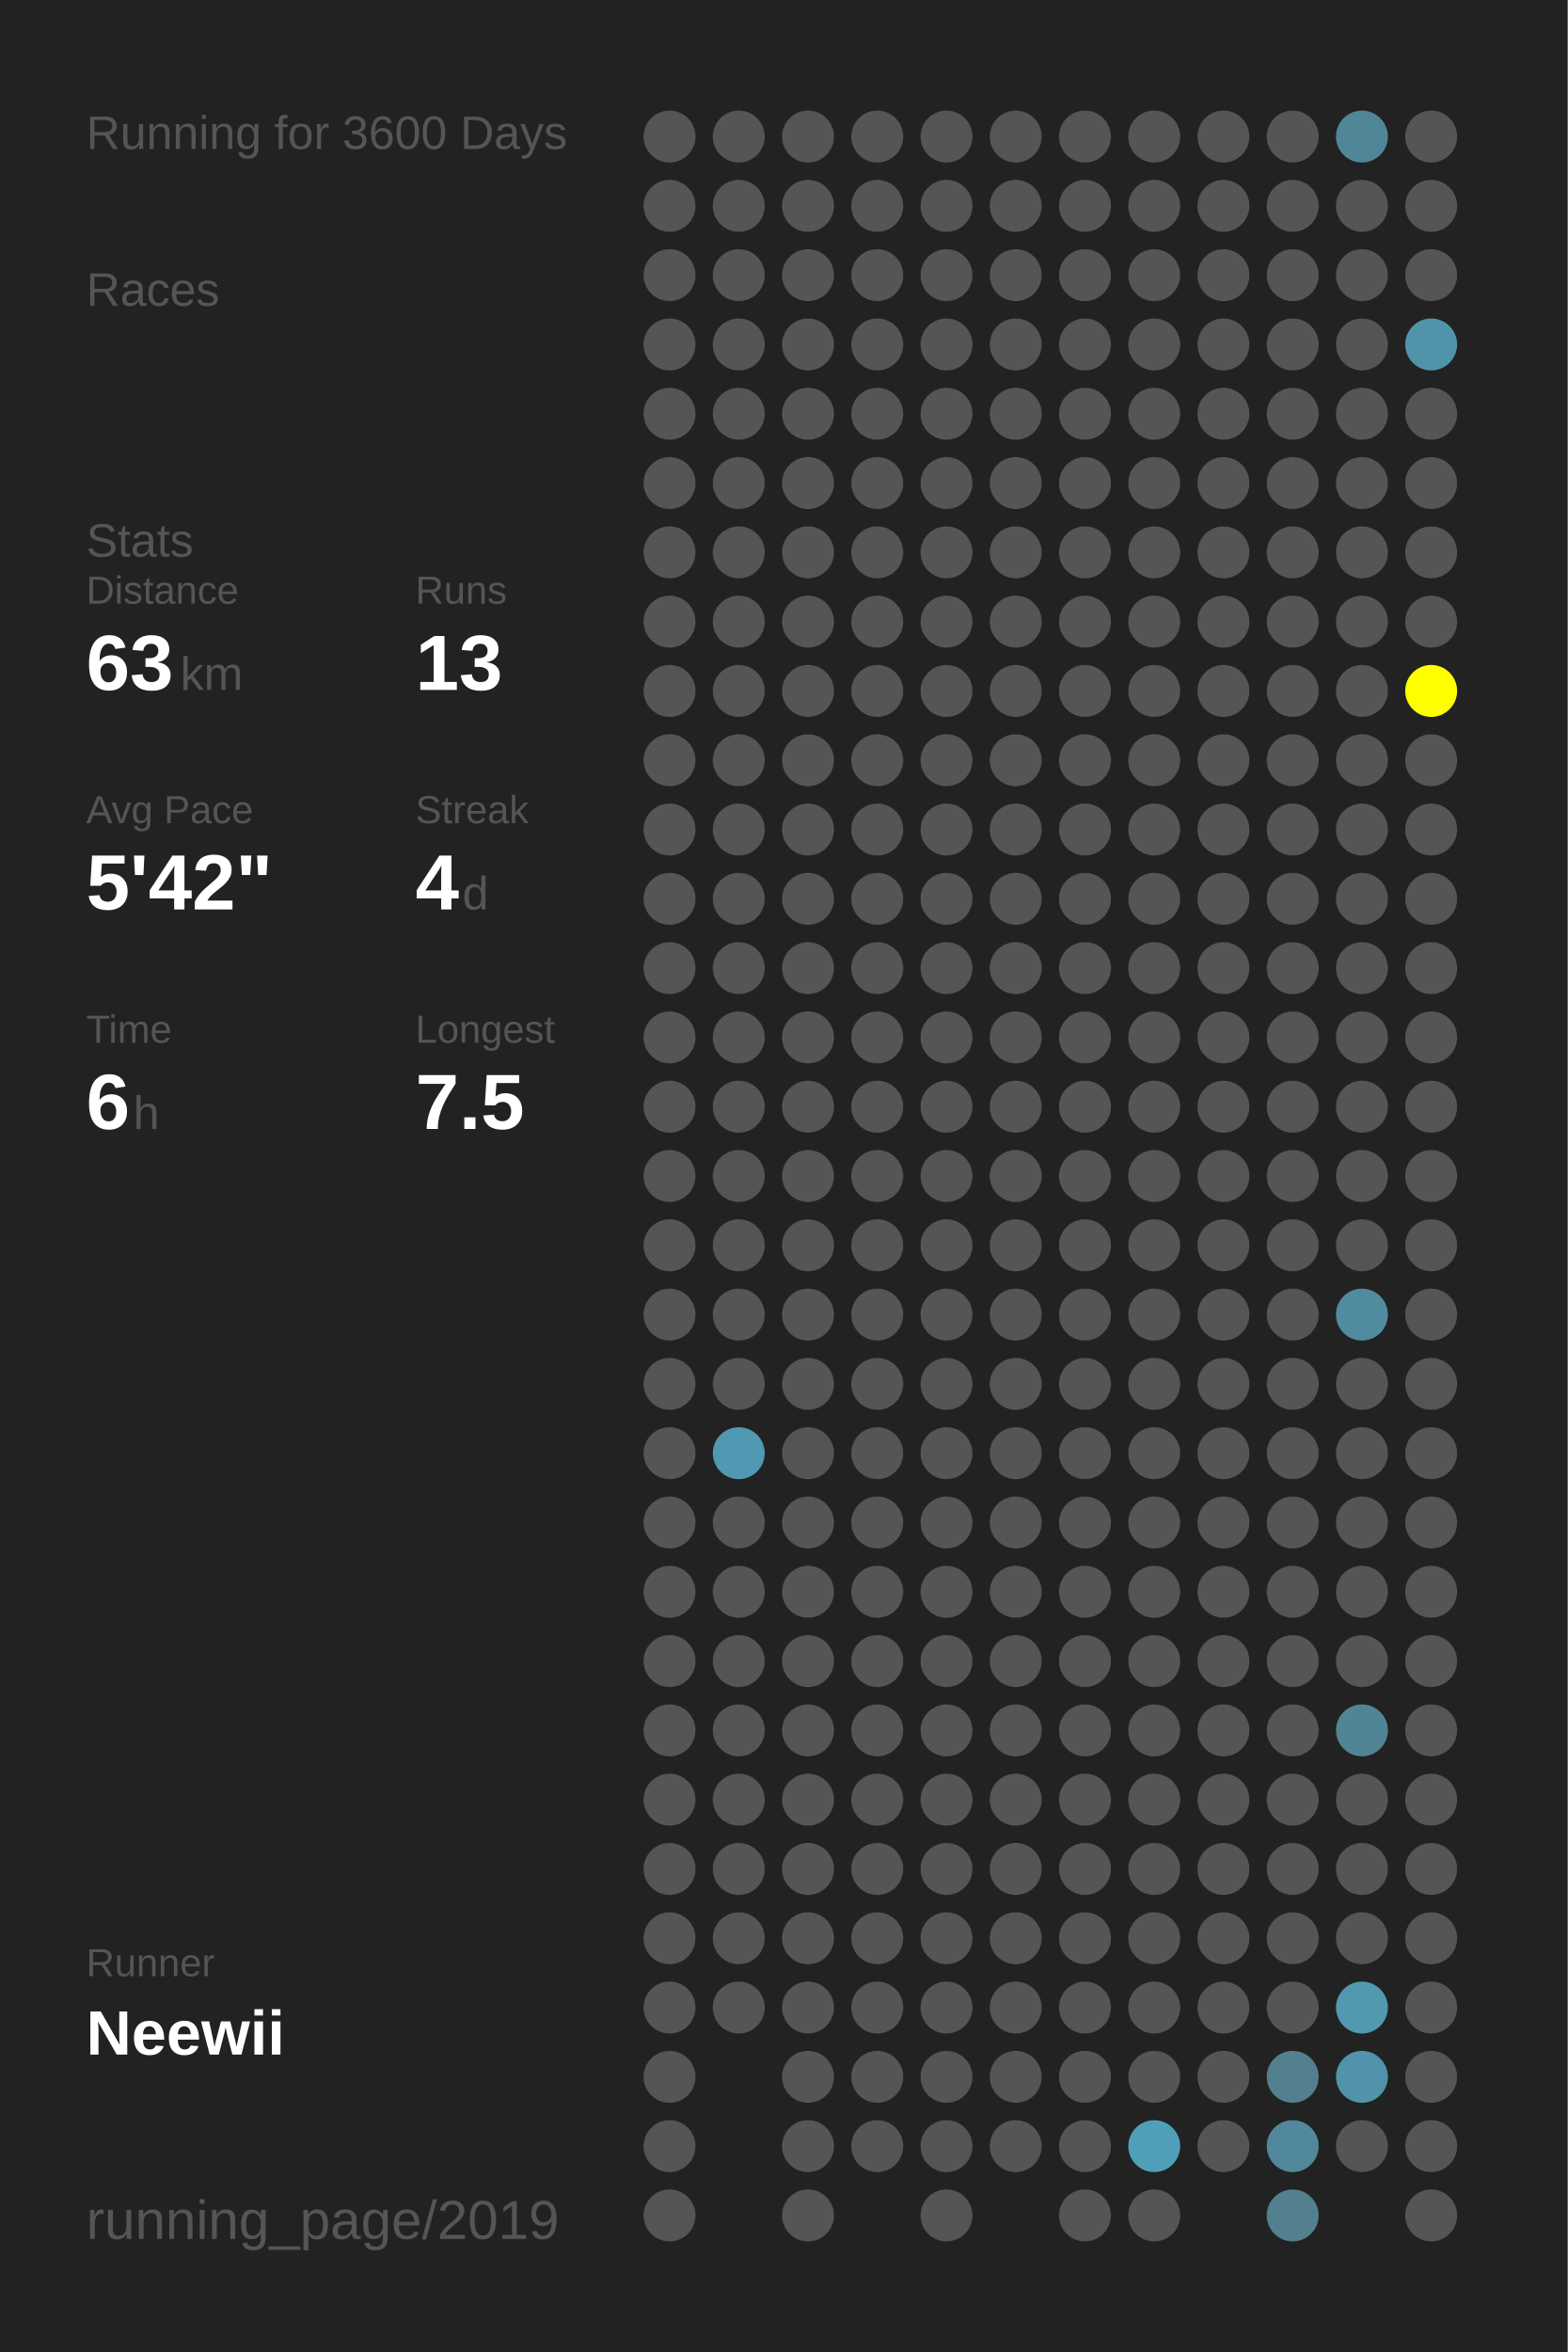
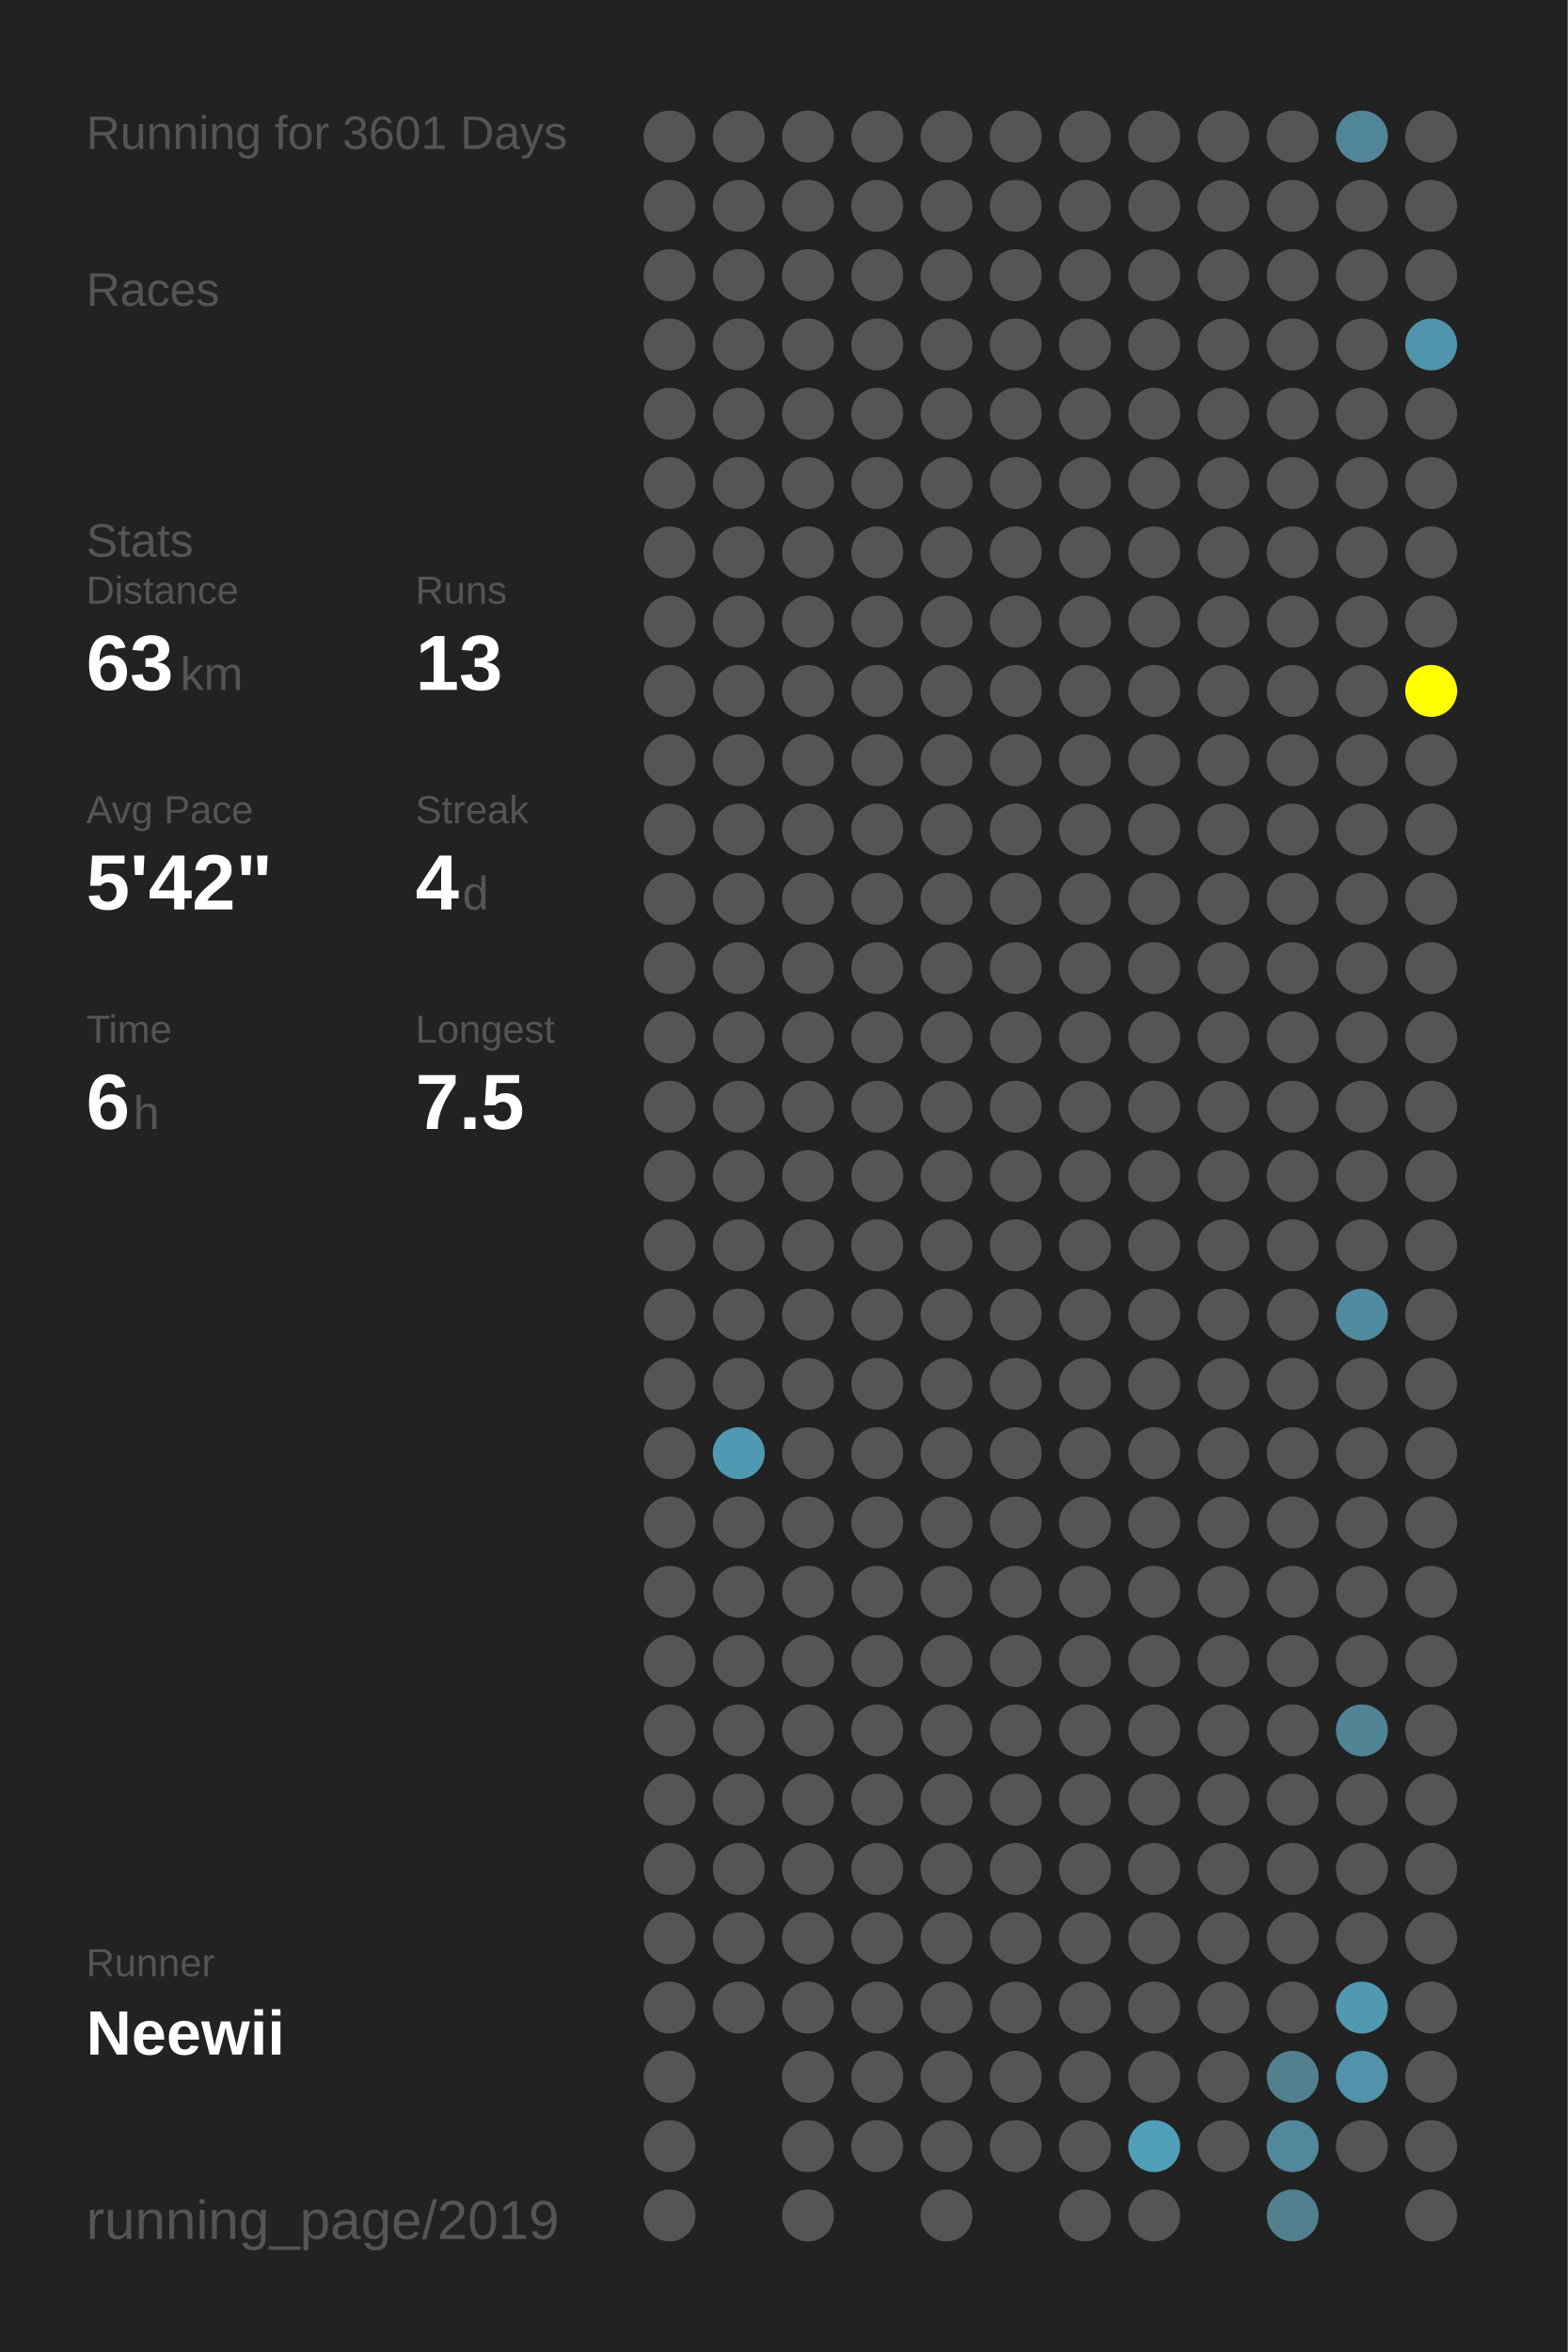
<svg xmlns="http://www.w3.org/2000/svg" baseProfile="full" height="300mm" version="1.1" viewBox="0,0,200,300" width="200mm">
  <defs />
  <rect fill="#222222" height="300" width="200" x="0" y="0" />
-   <text fill="#555555" style="font-size:6px; font-family:Arial;" x="11" y="19">Running for 3600 Days</text>
+   <text fill="#555555" style="font-size:6px; font-family:Arial;" x="11" y="19">Running for 3601 Days</text>
  <text fill="#555555" style="font-size:6px; font-family:Arial;" x="11" y="39">Races</text>
  <text fill="#555555" style="font-size:6px; font-family:Arial;" x="11" y="71">Stats</text>
  <text fill="#555555" style="font-size:5px; font-family:Arial;" x="11" y="77">Distance</text>
  <text fill="#FFFFFF" style="font-size:10px; font-family:Arial; font-weight:bold;" x="11" y="88">63</text>
  <text fill="#555555" style="font-size:6px; font-family:Arial;" x="23" y="88">km</text>
  <text fill="#555555" style="font-size:5px; font-family:Arial;" x="53" y="77">Runs</text>
  <text fill="#FFFFFF" style="font-size:10px; font-family:Arial; font-weight:bold;" x="53" y="88">13</text>
  <text fill="#555555" style="font-size:5px; font-family:Arial;" x="11" y="105">Avg Pace</text>
  <text fill="#FFFFFF" style="font-size:10px; font-family:Arial; font-weight:bold;" x="11" y="116">5'42"</text>
  <text fill="#555555" style="font-size:5px; font-family:Arial;" x="53" y="105">Streak</text>
  <text fill="#FFFFFF" style="font-size:10px; font-family:Arial; font-weight:bold;" x="53" y="116">4</text>
  <text fill="#555555" style="font-size:6px; font-family:Arial;" x="59" y="116">d</text>
  <text fill="#555555" style="font-size:5px; font-family:Arial;" x="11" y="133">Time</text>
  <text fill="#FFFFFF" style="font-size:10px; font-family:Arial; font-weight:bold;" x="11" y="144">6</text>
  <text fill="#555555" style="font-size:6px; font-family:Arial;" x="17" y="144">h</text>
  <text fill="#555555" style="font-size:5px; font-family:Arial;" x="53" y="133">Longest</text>
  <text fill="#FFFFFF" style="font-size:10px; font-family:Arial; font-weight:bold;" x="53" y="144">7.5</text>
  <text fill="#555555" style="font-size:5px; font-family:Arial;" x="11" y="252.065">Runner</text>
  <text fill="#FFFFFF" style="font-size:8px; font-family:Arial; font-weight:bold;" x="11" y="262.065">Neewii</text>
  <text fill="#555555" style="font-size:7px; font-family:Arial;" x="11" y="285.581">running_page/2019</text>
  <circle cx="85.417" cy="17.419" fill="#555555" r="3.312" />
  <circle cx="85.417" cy="26.258" fill="#555555" r="3.312" />
  <circle cx="85.417" cy="35.097" fill="#555555" r="3.312" />
  <circle cx="85.417" cy="43.935" fill="#555555" r="3.312" />
  <circle cx="85.417" cy="52.774" fill="#555555" r="3.312" />
  <circle cx="85.417" cy="61.613" fill="#555555" r="3.312" />
  <circle cx="85.417" cy="70.452" fill="#555555" r="3.312" />
  <circle cx="85.417" cy="79.29" fill="#555555" r="3.312" />
  <circle cx="85.417" cy="88.129" fill="#555555" r="3.312" />
  <circle cx="85.417" cy="96.968" fill="#555555" r="3.312" />
  <circle cx="85.417" cy="105.806" fill="#555555" r="3.312" />
  <circle cx="85.417" cy="114.645" fill="#555555" r="3.312" />
  <circle cx="85.417" cy="123.484" fill="#555555" r="3.312" />
  <circle cx="85.417" cy="132.323" fill="#555555" r="3.312" />
  <circle cx="85.417" cy="141.161" fill="#555555" r="3.312" />
  <circle cx="85.417" cy="150" fill="#555555" r="3.312" />
  <circle cx="85.417" cy="158.839" fill="#555555" r="3.312" />
  <circle cx="85.417" cy="167.677" fill="#555555" r="3.312" />
  <circle cx="85.417" cy="176.516" fill="#555555" r="3.312" />
  <circle cx="85.417" cy="185.355" fill="#555555" r="3.312" />
  <circle cx="85.417" cy="194.194" fill="#555555" r="3.312" />
  <circle cx="85.417" cy="203.032" fill="#555555" r="3.312" />
  <circle cx="85.417" cy="211.871" fill="#555555" r="3.312" />
  <circle cx="85.417" cy="220.71" fill="#555555" r="3.312" />
  <circle cx="85.417" cy="229.548" fill="#555555" r="3.312" />
  <circle cx="85.417" cy="238.387" fill="#555555" r="3.312" />
  <circle cx="85.417" cy="247.226" fill="#555555" r="3.312" />
  <circle cx="85.417" cy="256.065" fill="#555555" r="3.312" />
  <circle cx="85.417" cy="264.903" fill="#555555" r="3.312" />
  <circle cx="85.417" cy="273.742" fill="#555555" r="3.312" />
  <circle cx="85.417" cy="282.581" fill="#555555" r="3.312" />
  <circle cx="94.25" cy="17.419" fill="#555555" r="3.312" />
  <circle cx="94.25" cy="26.258" fill="#555555" r="3.312" />
  <circle cx="94.25" cy="35.097" fill="#555555" r="3.312" />
  <circle cx="94.25" cy="43.935" fill="#555555" r="3.312" />
  <circle cx="94.25" cy="52.774" fill="#555555" r="3.312" />
  <circle cx="94.25" cy="61.613" fill="#555555" r="3.312" />
  <circle cx="94.25" cy="70.452" fill="#555555" r="3.312" />
  <circle cx="94.25" cy="79.29" fill="#555555" r="3.312" />
  <circle cx="94.25" cy="88.129" fill="#555555" r="3.312" />
  <circle cx="94.25" cy="96.968" fill="#555555" r="3.312" />
  <circle cx="94.25" cy="105.806" fill="#555555" r="3.312" />
  <circle cx="94.25" cy="114.645" fill="#555555" r="3.312" />
  <circle cx="94.25" cy="123.484" fill="#555555" r="3.312" />
  <circle cx="94.25" cy="132.323" fill="#555555" r="3.312" />
  <circle cx="94.25" cy="141.161" fill="#555555" r="3.312" />
  <circle cx="94.25" cy="150" fill="#555555" r="3.312" />
  <circle cx="94.25" cy="158.839" fill="#555555" r="3.312" />
  <circle cx="94.25" cy="167.677" fill="#555555" r="3.312" />
  <circle cx="94.25" cy="176.516" fill="#555555" r="3.312" />
  <circle cx="94.25" cy="185.355" fill="#5099b2" r="3.312" />
  <circle cx="94.25" cy="194.194" fill="#555555" r="3.312" />
  <circle cx="94.25" cy="203.032" fill="#555555" r="3.312" />
  <circle cx="94.25" cy="211.871" fill="#555555" r="3.312" />
  <circle cx="94.25" cy="220.71" fill="#555555" r="3.312" />
  <circle cx="94.25" cy="229.548" fill="#555555" r="3.312" />
  <circle cx="94.25" cy="238.387" fill="#555555" r="3.312" />
  <circle cx="94.25" cy="247.226" fill="#555555" r="3.312" />
  <circle cx="94.25" cy="256.065" fill="#555555" r="3.312" />
  <circle cx="103.083" cy="17.419" fill="#555555" r="3.312" />
  <circle cx="103.083" cy="26.258" fill="#555555" r="3.312" />
  <circle cx="103.083" cy="35.097" fill="#555555" r="3.312" />
  <circle cx="103.083" cy="43.935" fill="#555555" r="3.312" />
  <circle cx="103.083" cy="52.774" fill="#555555" r="3.312" />
  <circle cx="103.083" cy="61.613" fill="#555555" r="3.312" />
  <circle cx="103.083" cy="70.452" fill="#555555" r="3.312" />
  <circle cx="103.083" cy="79.29" fill="#555555" r="3.312" />
  <circle cx="103.083" cy="88.129" fill="#555555" r="3.312" />
  <circle cx="103.083" cy="96.968" fill="#555555" r="3.312" />
  <circle cx="103.083" cy="105.806" fill="#555555" r="3.312" />
  <circle cx="103.083" cy="114.645" fill="#555555" r="3.312" />
  <circle cx="103.083" cy="123.484" fill="#555555" r="3.312" />
  <circle cx="103.083" cy="132.323" fill="#555555" r="3.312" />
  <circle cx="103.083" cy="141.161" fill="#555555" r="3.312" />
  <circle cx="103.083" cy="150" fill="#555555" r="3.312" />
  <circle cx="103.083" cy="158.839" fill="#555555" r="3.312" />
  <circle cx="103.083" cy="167.677" fill="#555555" r="3.312" />
  <circle cx="103.083" cy="176.516" fill="#555555" r="3.312" />
  <circle cx="103.083" cy="185.355" fill="#555555" r="3.312" />
  <circle cx="103.083" cy="194.194" fill="#555555" r="3.312" />
  <circle cx="103.083" cy="203.032" fill="#555555" r="3.312" />
  <circle cx="103.083" cy="211.871" fill="#555555" r="3.312" />
  <circle cx="103.083" cy="220.71" fill="#555555" r="3.312" />
  <circle cx="103.083" cy="229.548" fill="#555555" r="3.312" />
  <circle cx="103.083" cy="238.387" fill="#555555" r="3.312" />
  <circle cx="103.083" cy="247.226" fill="#555555" r="3.312" />
  <circle cx="103.083" cy="256.065" fill="#555555" r="3.312" />
  <circle cx="103.083" cy="264.903" fill="#555555" r="3.312" />
  <circle cx="103.083" cy="273.742" fill="#555555" r="3.312" />
  <circle cx="103.083" cy="282.581" fill="#555555" r="3.312" />
  <circle cx="111.917" cy="17.419" fill="#555555" r="3.312" />
  <circle cx="111.917" cy="26.258" fill="#555555" r="3.312" />
  <circle cx="111.917" cy="35.097" fill="#555555" r="3.312" />
  <circle cx="111.917" cy="43.935" fill="#555555" r="3.312" />
  <circle cx="111.917" cy="52.774" fill="#555555" r="3.312" />
  <circle cx="111.917" cy="61.613" fill="#555555" r="3.312" />
  <circle cx="111.917" cy="70.452" fill="#555555" r="3.312" />
  <circle cx="111.917" cy="79.29" fill="#555555" r="3.312" />
  <circle cx="111.917" cy="88.129" fill="#555555" r="3.312" />
  <circle cx="111.917" cy="96.968" fill="#555555" r="3.312" />
  <circle cx="111.917" cy="105.806" fill="#555555" r="3.312" />
  <circle cx="111.917" cy="114.645" fill="#555555" r="3.312" />
  <circle cx="111.917" cy="123.484" fill="#555555" r="3.312" />
  <circle cx="111.917" cy="132.323" fill="#555555" r="3.312" />
  <circle cx="111.917" cy="141.161" fill="#555555" r="3.312" />
  <circle cx="111.917" cy="150" fill="#555555" r="3.312" />
  <circle cx="111.917" cy="158.839" fill="#555555" r="3.312" />
  <circle cx="111.917" cy="167.677" fill="#555555" r="3.312" />
  <circle cx="111.917" cy="176.516" fill="#555555" r="3.312" />
  <circle cx="111.917" cy="185.355" fill="#555555" r="3.312" />
  <circle cx="111.917" cy="194.194" fill="#555555" r="3.312" />
  <circle cx="111.917" cy="203.032" fill="#555555" r="3.312" />
  <circle cx="111.917" cy="211.871" fill="#555555" r="3.312" />
  <circle cx="111.917" cy="220.71" fill="#555555" r="3.312" />
  <circle cx="111.917" cy="229.548" fill="#555555" r="3.312" />
  <circle cx="111.917" cy="238.387" fill="#555555" r="3.312" />
  <circle cx="111.917" cy="247.226" fill="#555555" r="3.312" />
  <circle cx="111.917" cy="256.065" fill="#555555" r="3.312" />
  <circle cx="111.917" cy="264.903" fill="#555555" r="3.312" />
  <circle cx="111.917" cy="273.742" fill="#555555" r="3.312" />
  <circle cx="120.75" cy="17.419" fill="#555555" r="3.312" />
  <circle cx="120.75" cy="26.258" fill="#555555" r="3.312" />
  <circle cx="120.75" cy="35.097" fill="#555555" r="3.312" />
  <circle cx="120.75" cy="43.935" fill="#555555" r="3.312" />
  <circle cx="120.75" cy="52.774" fill="#555555" r="3.312" />
  <circle cx="120.75" cy="61.613" fill="#555555" r="3.312" />
  <circle cx="120.75" cy="70.452" fill="#555555" r="3.312" />
  <circle cx="120.75" cy="79.29" fill="#555555" r="3.312" />
  <circle cx="120.75" cy="88.129" fill="#555555" r="3.312" />
  <circle cx="120.75" cy="96.968" fill="#555555" r="3.312" />
  <circle cx="120.75" cy="105.806" fill="#555555" r="3.312" />
  <circle cx="120.75" cy="114.645" fill="#555555" r="3.312" />
  <circle cx="120.75" cy="123.484" fill="#555555" r="3.312" />
  <circle cx="120.75" cy="132.323" fill="#555555" r="3.312" />
  <circle cx="120.75" cy="141.161" fill="#555555" r="3.312" />
  <circle cx="120.75" cy="150" fill="#555555" r="3.312" />
  <circle cx="120.75" cy="158.839" fill="#555555" r="3.312" />
  <circle cx="120.75" cy="167.677" fill="#555555" r="3.312" />
  <circle cx="120.75" cy="176.516" fill="#555555" r="3.312" />
  <circle cx="120.75" cy="185.355" fill="#555555" r="3.312" />
  <circle cx="120.75" cy="194.194" fill="#555555" r="3.312" />
  <circle cx="120.75" cy="203.032" fill="#555555" r="3.312" />
  <circle cx="120.75" cy="211.871" fill="#555555" r="3.312" />
  <circle cx="120.75" cy="220.71" fill="#555555" r="3.312" />
  <circle cx="120.75" cy="229.548" fill="#555555" r="3.312" />
  <circle cx="120.75" cy="238.387" fill="#555555" r="3.312" />
  <circle cx="120.75" cy="247.226" fill="#555555" r="3.312" />
  <circle cx="120.75" cy="256.065" fill="#555555" r="3.312" />
  <circle cx="120.75" cy="264.903" fill="#555555" r="3.312" />
  <circle cx="120.75" cy="273.742" fill="#555555" r="3.312" />
  <circle cx="120.75" cy="282.581" fill="#555555" r="3.312" />
  <circle cx="129.583" cy="17.419" fill="#555555" r="3.312" />
  <circle cx="129.583" cy="26.258" fill="#555555" r="3.312" />
  <circle cx="129.583" cy="35.097" fill="#555555" r="3.312" />
  <circle cx="129.583" cy="43.935" fill="#555555" r="3.312" />
  <circle cx="129.583" cy="52.774" fill="#555555" r="3.312" />
  <circle cx="129.583" cy="61.613" fill="#555555" r="3.312" />
  <circle cx="129.583" cy="70.452" fill="#555555" r="3.312" />
  <circle cx="129.583" cy="79.29" fill="#555555" r="3.312" />
  <circle cx="129.583" cy="88.129" fill="#555555" r="3.312" />
  <circle cx="129.583" cy="96.968" fill="#555555" r="3.312" />
  <circle cx="129.583" cy="105.806" fill="#555555" r="3.312" />
  <circle cx="129.583" cy="114.645" fill="#555555" r="3.312" />
  <circle cx="129.583" cy="123.484" fill="#555555" r="3.312" />
  <circle cx="129.583" cy="132.323" fill="#555555" r="3.312" />
  <circle cx="129.583" cy="141.161" fill="#555555" r="3.312" />
  <circle cx="129.583" cy="150" fill="#555555" r="3.312" />
  <circle cx="129.583" cy="158.839" fill="#555555" r="3.312" />
  <circle cx="129.583" cy="167.677" fill="#555555" r="3.312" />
  <circle cx="129.583" cy="176.516" fill="#555555" r="3.312" />
  <circle cx="129.583" cy="185.355" fill="#555555" r="3.312" />
  <circle cx="129.583" cy="194.194" fill="#555555" r="3.312" />
  <circle cx="129.583" cy="203.032" fill="#555555" r="3.312" />
  <circle cx="129.583" cy="211.871" fill="#555555" r="3.312" />
  <circle cx="129.583" cy="220.71" fill="#555555" r="3.312" />
  <circle cx="129.583" cy="229.548" fill="#555555" r="3.312" />
  <circle cx="129.583" cy="238.387" fill="#555555" r="3.312" />
  <circle cx="129.583" cy="247.226" fill="#555555" r="3.312" />
  <circle cx="129.583" cy="256.065" fill="#555555" r="3.312" />
  <circle cx="129.583" cy="264.903" fill="#555555" r="3.312" />
  <circle cx="129.583" cy="273.742" fill="#555555" r="3.312" />
  <circle cx="138.417" cy="17.419" fill="#555555" r="3.312" />
  <circle cx="138.417" cy="26.258" fill="#555555" r="3.312" />
  <circle cx="138.417" cy="35.097" fill="#555555" r="3.312" />
  <circle cx="138.417" cy="43.935" fill="#555555" r="3.312" />
  <circle cx="138.417" cy="52.774" fill="#555555" r="3.312" />
  <circle cx="138.417" cy="61.613" fill="#555555" r="3.312" />
  <circle cx="138.417" cy="70.452" fill="#555555" r="3.312" />
  <circle cx="138.417" cy="79.29" fill="#555555" r="3.312" />
  <circle cx="138.417" cy="88.129" fill="#555555" r="3.312" />
  <circle cx="138.417" cy="96.968" fill="#555555" r="3.312" />
  <circle cx="138.417" cy="105.806" fill="#555555" r="3.312" />
  <circle cx="138.417" cy="114.645" fill="#555555" r="3.312" />
  <circle cx="138.417" cy="123.484" fill="#555555" r="3.312" />
  <circle cx="138.417" cy="132.323" fill="#555555" r="3.312" />
  <circle cx="138.417" cy="141.161" fill="#555555" r="3.312" />
  <circle cx="138.417" cy="150" fill="#555555" r="3.312" />
  <circle cx="138.417" cy="158.839" fill="#555555" r="3.312" />
  <circle cx="138.417" cy="167.677" fill="#555555" r="3.312" />
  <circle cx="138.417" cy="176.516" fill="#555555" r="3.312" />
  <circle cx="138.417" cy="185.355" fill="#555555" r="3.312" />
  <circle cx="138.417" cy="194.194" fill="#555555" r="3.312" />
  <circle cx="138.417" cy="203.032" fill="#555555" r="3.312" />
  <circle cx="138.417" cy="211.871" fill="#555555" r="3.312" />
  <circle cx="138.417" cy="220.71" fill="#555555" r="3.312" />
  <circle cx="138.417" cy="229.548" fill="#555555" r="3.312" />
  <circle cx="138.417" cy="238.387" fill="#555555" r="3.312" />
  <circle cx="138.417" cy="247.226" fill="#555555" r="3.312" />
  <circle cx="138.417" cy="256.065" fill="#555555" r="3.312" />
  <circle cx="138.417" cy="264.903" fill="#555555" r="3.312" />
  <circle cx="138.417" cy="273.742" fill="#555555" r="3.312" />
  <circle cx="138.417" cy="282.581" fill="#555555" r="3.312" />
  <circle cx="147.25" cy="17.419" fill="#555555" r="3.312" />
  <circle cx="147.25" cy="26.258" fill="#555555" r="3.312" />
  <circle cx="147.25" cy="35.097" fill="#555555" r="3.312" />
  <circle cx="147.25" cy="43.935" fill="#555555" r="3.312" />
  <circle cx="147.25" cy="52.774" fill="#555555" r="3.312" />
  <circle cx="147.25" cy="61.613" fill="#555555" r="3.312" />
  <circle cx="147.25" cy="70.452" fill="#555555" r="3.312" />
  <circle cx="147.25" cy="79.29" fill="#555555" r="3.312" />
  <circle cx="147.25" cy="88.129" fill="#555555" r="3.312" />
  <circle cx="147.25" cy="96.968" fill="#555555" r="3.312" />
  <circle cx="147.25" cy="105.806" fill="#555555" r="3.312" />
  <circle cx="147.25" cy="114.645" fill="#555555" r="3.312" />
  <circle cx="147.25" cy="123.484" fill="#555555" r="3.312" />
  <circle cx="147.25" cy="132.323" fill="#555555" r="3.312" />
  <circle cx="147.25" cy="141.161" fill="#555555" r="3.312" />
  <circle cx="147.25" cy="150" fill="#555555" r="3.312" />
  <circle cx="147.25" cy="158.839" fill="#555555" r="3.312" />
  <circle cx="147.25" cy="167.677" fill="#555555" r="3.312" />
  <circle cx="147.25" cy="176.516" fill="#555555" r="3.312" />
  <circle cx="147.25" cy="185.355" fill="#555555" r="3.312" />
  <circle cx="147.25" cy="194.194" fill="#555555" r="3.312" />
  <circle cx="147.25" cy="203.032" fill="#555555" r="3.312" />
  <circle cx="147.25" cy="211.871" fill="#555555" r="3.312" />
  <circle cx="147.25" cy="220.71" fill="#555555" r="3.312" />
  <circle cx="147.25" cy="229.548" fill="#555555" r="3.312" />
  <circle cx="147.25" cy="238.387" fill="#555555" r="3.312" />
  <circle cx="147.25" cy="247.226" fill="#555555" r="3.312" />
  <circle cx="147.25" cy="256.065" fill="#555555" r="3.312" />
  <circle cx="147.25" cy="264.903" fill="#555555" r="3.312" />
  <circle cx="147.25" cy="273.742" fill="#509fb9" r="3.312" />
  <circle cx="147.25" cy="282.581" fill="#555555" r="3.312" />
  <circle cx="156.083" cy="17.419" fill="#555555" r="3.312" />
  <circle cx="156.083" cy="26.258" fill="#555555" r="3.312" />
  <circle cx="156.083" cy="35.097" fill="#555555" r="3.312" />
  <circle cx="156.083" cy="43.935" fill="#555555" r="3.312" />
  <circle cx="156.083" cy="52.774" fill="#555555" r="3.312" />
  <circle cx="156.083" cy="61.613" fill="#555555" r="3.312" />
  <circle cx="156.083" cy="70.452" fill="#555555" r="3.312" />
  <circle cx="156.083" cy="79.29" fill="#555555" r="3.312" />
  <circle cx="156.083" cy="88.129" fill="#555555" r="3.312" />
  <circle cx="156.083" cy="96.968" fill="#555555" r="3.312" />
  <circle cx="156.083" cy="105.806" fill="#555555" r="3.312" />
  <circle cx="156.083" cy="114.645" fill="#555555" r="3.312" />
  <circle cx="156.083" cy="123.484" fill="#555555" r="3.312" />
  <circle cx="156.083" cy="132.323" fill="#555555" r="3.312" />
  <circle cx="156.083" cy="141.161" fill="#555555" r="3.312" />
  <circle cx="156.083" cy="150" fill="#555555" r="3.312" />
  <circle cx="156.083" cy="158.839" fill="#555555" r="3.312" />
  <circle cx="156.083" cy="167.677" fill="#555555" r="3.312" />
  <circle cx="156.083" cy="176.516" fill="#555555" r="3.312" />
  <circle cx="156.083" cy="185.355" fill="#555555" r="3.312" />
  <circle cx="156.083" cy="194.194" fill="#555555" r="3.312" />
  <circle cx="156.083" cy="203.032" fill="#555555" r="3.312" />
  <circle cx="156.083" cy="211.871" fill="#555555" r="3.312" />
  <circle cx="156.083" cy="220.71" fill="#555555" r="3.312" />
  <circle cx="156.083" cy="229.548" fill="#555555" r="3.312" />
  <circle cx="156.083" cy="238.387" fill="#555555" r="3.312" />
  <circle cx="156.083" cy="247.226" fill="#555555" r="3.312" />
  <circle cx="156.083" cy="256.065" fill="#555555" r="3.312" />
  <circle cx="156.083" cy="264.903" fill="#555555" r="3.312" />
  <circle cx="156.083" cy="273.742" fill="#555555" r="3.312" />
  <circle cx="164.917" cy="17.419" fill="#555555" r="3.312" />
  <circle cx="164.917" cy="26.258" fill="#555555" r="3.312" />
  <circle cx="164.917" cy="35.097" fill="#555555" r="3.312" />
  <circle cx="164.917" cy="43.935" fill="#555555" r="3.312" />
  <circle cx="164.917" cy="52.774" fill="#555555" r="3.312" />
  <circle cx="164.917" cy="61.613" fill="#555555" r="3.312" />
  <circle cx="164.917" cy="70.452" fill="#555555" r="3.312" />
  <circle cx="164.917" cy="79.29" fill="#555555" r="3.312" />
  <circle cx="164.917" cy="88.129" fill="#555555" r="3.312" />
  <circle cx="164.917" cy="96.968" fill="#555555" r="3.312" />
  <circle cx="164.917" cy="105.806" fill="#555555" r="3.312" />
  <circle cx="164.917" cy="114.645" fill="#555555" r="3.312" />
  <circle cx="164.917" cy="123.484" fill="#555555" r="3.312" />
  <circle cx="164.917" cy="132.323" fill="#555555" r="3.312" />
  <circle cx="164.917" cy="141.161" fill="#555555" r="3.312" />
  <circle cx="164.917" cy="150" fill="#555555" r="3.312" />
  <circle cx="164.917" cy="158.839" fill="#555555" r="3.312" />
  <circle cx="164.917" cy="167.677" fill="#555555" r="3.312" />
  <circle cx="164.917" cy="176.516" fill="#555555" r="3.312" />
  <circle cx="164.917" cy="185.355" fill="#555555" r="3.312" />
  <circle cx="164.917" cy="194.194" fill="#555555" r="3.312" />
  <circle cx="164.917" cy="203.032" fill="#555555" r="3.312" />
  <circle cx="164.917" cy="211.871" fill="#555555" r="3.312" />
  <circle cx="164.917" cy="220.71" fill="#555555" r="3.312" />
  <circle cx="164.917" cy="229.548" fill="#555555" r="3.312" />
  <circle cx="164.917" cy="238.387" fill="#555555" r="3.312" />
  <circle cx="164.917" cy="247.226" fill="#555555" r="3.312" />
  <circle cx="164.917" cy="256.065" fill="#555555" r="3.312" />
  <circle cx="164.917" cy="264.903" fill="#52808f" r="3.312" />
  <circle cx="164.917" cy="273.742" fill="#51889b" r="3.312" />
  <circle cx="164.917" cy="282.581" fill="#52808f" r="3.312" />
  <circle cx="173.75" cy="17.419" fill="#518698" r="3.312" />
  <circle cx="173.75" cy="26.258" fill="#555555" r="3.312" />
  <circle cx="173.75" cy="35.097" fill="#555555" r="3.312" />
  <circle cx="173.75" cy="43.935" fill="#555555" r="3.312" />
  <circle cx="173.75" cy="52.774" fill="#555555" r="3.312" />
  <circle cx="173.75" cy="61.613" fill="#555555" r="3.312" />
  <circle cx="173.75" cy="70.452" fill="#555555" r="3.312" />
  <circle cx="173.75" cy="79.29" fill="#555555" r="3.312" />
  <circle cx="173.75" cy="88.129" fill="#555555" r="3.312" />
  <circle cx="173.75" cy="96.968" fill="#555555" r="3.312" />
  <circle cx="173.75" cy="105.806" fill="#555555" r="3.312" />
  <circle cx="173.75" cy="114.645" fill="#555555" r="3.312" />
  <circle cx="173.75" cy="123.484" fill="#555555" r="3.312" />
  <circle cx="173.75" cy="132.323" fill="#555555" r="3.312" />
  <circle cx="173.75" cy="141.161" fill="#555555" r="3.312" />
  <circle cx="173.75" cy="150" fill="#555555" r="3.312" />
  <circle cx="173.75" cy="158.839" fill="#555555" r="3.312" />
  <circle cx="173.75" cy="167.677" fill="#518b9f" r="3.312" />
  <circle cx="173.75" cy="176.516" fill="#555555" r="3.312" />
  <circle cx="173.75" cy="185.355" fill="#555555" r="3.312" />
  <circle cx="173.75" cy="194.194" fill="#555555" r="3.312" />
  <circle cx="173.75" cy="203.032" fill="#555555" r="3.312" />
  <circle cx="173.75" cy="211.871" fill="#555555" r="3.312" />
  <circle cx="173.75" cy="220.71" fill="#518495" r="3.312" />
  <circle cx="173.75" cy="229.548" fill="#555555" r="3.312" />
  <circle cx="173.75" cy="238.387" fill="#555555" r="3.312" />
  <circle cx="173.75" cy="247.226" fill="#555555" r="3.312" />
  <circle cx="173.75" cy="256.065" fill="#5099b1" r="3.312" />
  <circle cx="173.75" cy="264.903" fill="#5093aa" r="3.312" />
  <circle cx="173.75" cy="273.742" fill="#555555" r="3.312" />
  <circle cx="182.583" cy="17.419" fill="#555555" r="3.312" />
  <circle cx="182.583" cy="26.258" fill="#555555" r="3.312" />
  <circle cx="182.583" cy="35.097" fill="#555555" r="3.312" />
  <circle cx="182.583" cy="43.935" fill="#5094ab" r="3.312" />
  <circle cx="182.583" cy="52.774" fill="#555555" r="3.312" />
  <circle cx="182.583" cy="61.613" fill="#555555" r="3.312" />
  <circle cx="182.583" cy="70.452" fill="#555555" r="3.312" />
  <circle cx="182.583" cy="79.29" fill="#555555" r="3.312" />
  <circle cx="182.583" cy="88.129" fill="#FFFF00" r="3.312" />
  <circle cx="182.583" cy="96.968" fill="#555555" r="3.312" />
  <circle cx="182.583" cy="105.806" fill="#555555" r="3.312" />
  <circle cx="182.583" cy="114.645" fill="#555555" r="3.312" />
  <circle cx="182.583" cy="123.484" fill="#555555" r="3.312" />
  <circle cx="182.583" cy="132.323" fill="#555555" r="3.312" />
  <circle cx="182.583" cy="141.161" fill="#555555" r="3.312" />
  <circle cx="182.583" cy="150" fill="#555555" r="3.312" />
  <circle cx="182.583" cy="158.839" fill="#555555" r="3.312" />
  <circle cx="182.583" cy="167.677" fill="#555555" r="3.312" />
  <circle cx="182.583" cy="176.516" fill="#555555" r="3.312" />
  <circle cx="182.583" cy="185.355" fill="#555555" r="3.312" />
  <circle cx="182.583" cy="194.194" fill="#555555" r="3.312" />
  <circle cx="182.583" cy="203.032" fill="#555555" r="3.312" />
  <circle cx="182.583" cy="211.871" fill="#555555" r="3.312" />
  <circle cx="182.583" cy="220.71" fill="#555555" r="3.312" />
  <circle cx="182.583" cy="229.548" fill="#555555" r="3.312" />
  <circle cx="182.583" cy="238.387" fill="#555555" r="3.312" />
  <circle cx="182.583" cy="247.226" fill="#555555" r="3.312" />
  <circle cx="182.583" cy="256.065" fill="#555555" r="3.312" />
  <circle cx="182.583" cy="264.903" fill="#555555" r="3.312" />
  <circle cx="182.583" cy="273.742" fill="#555555" r="3.312" />
  <circle cx="182.583" cy="282.581" fill="#555555" r="3.312" />
</svg>
